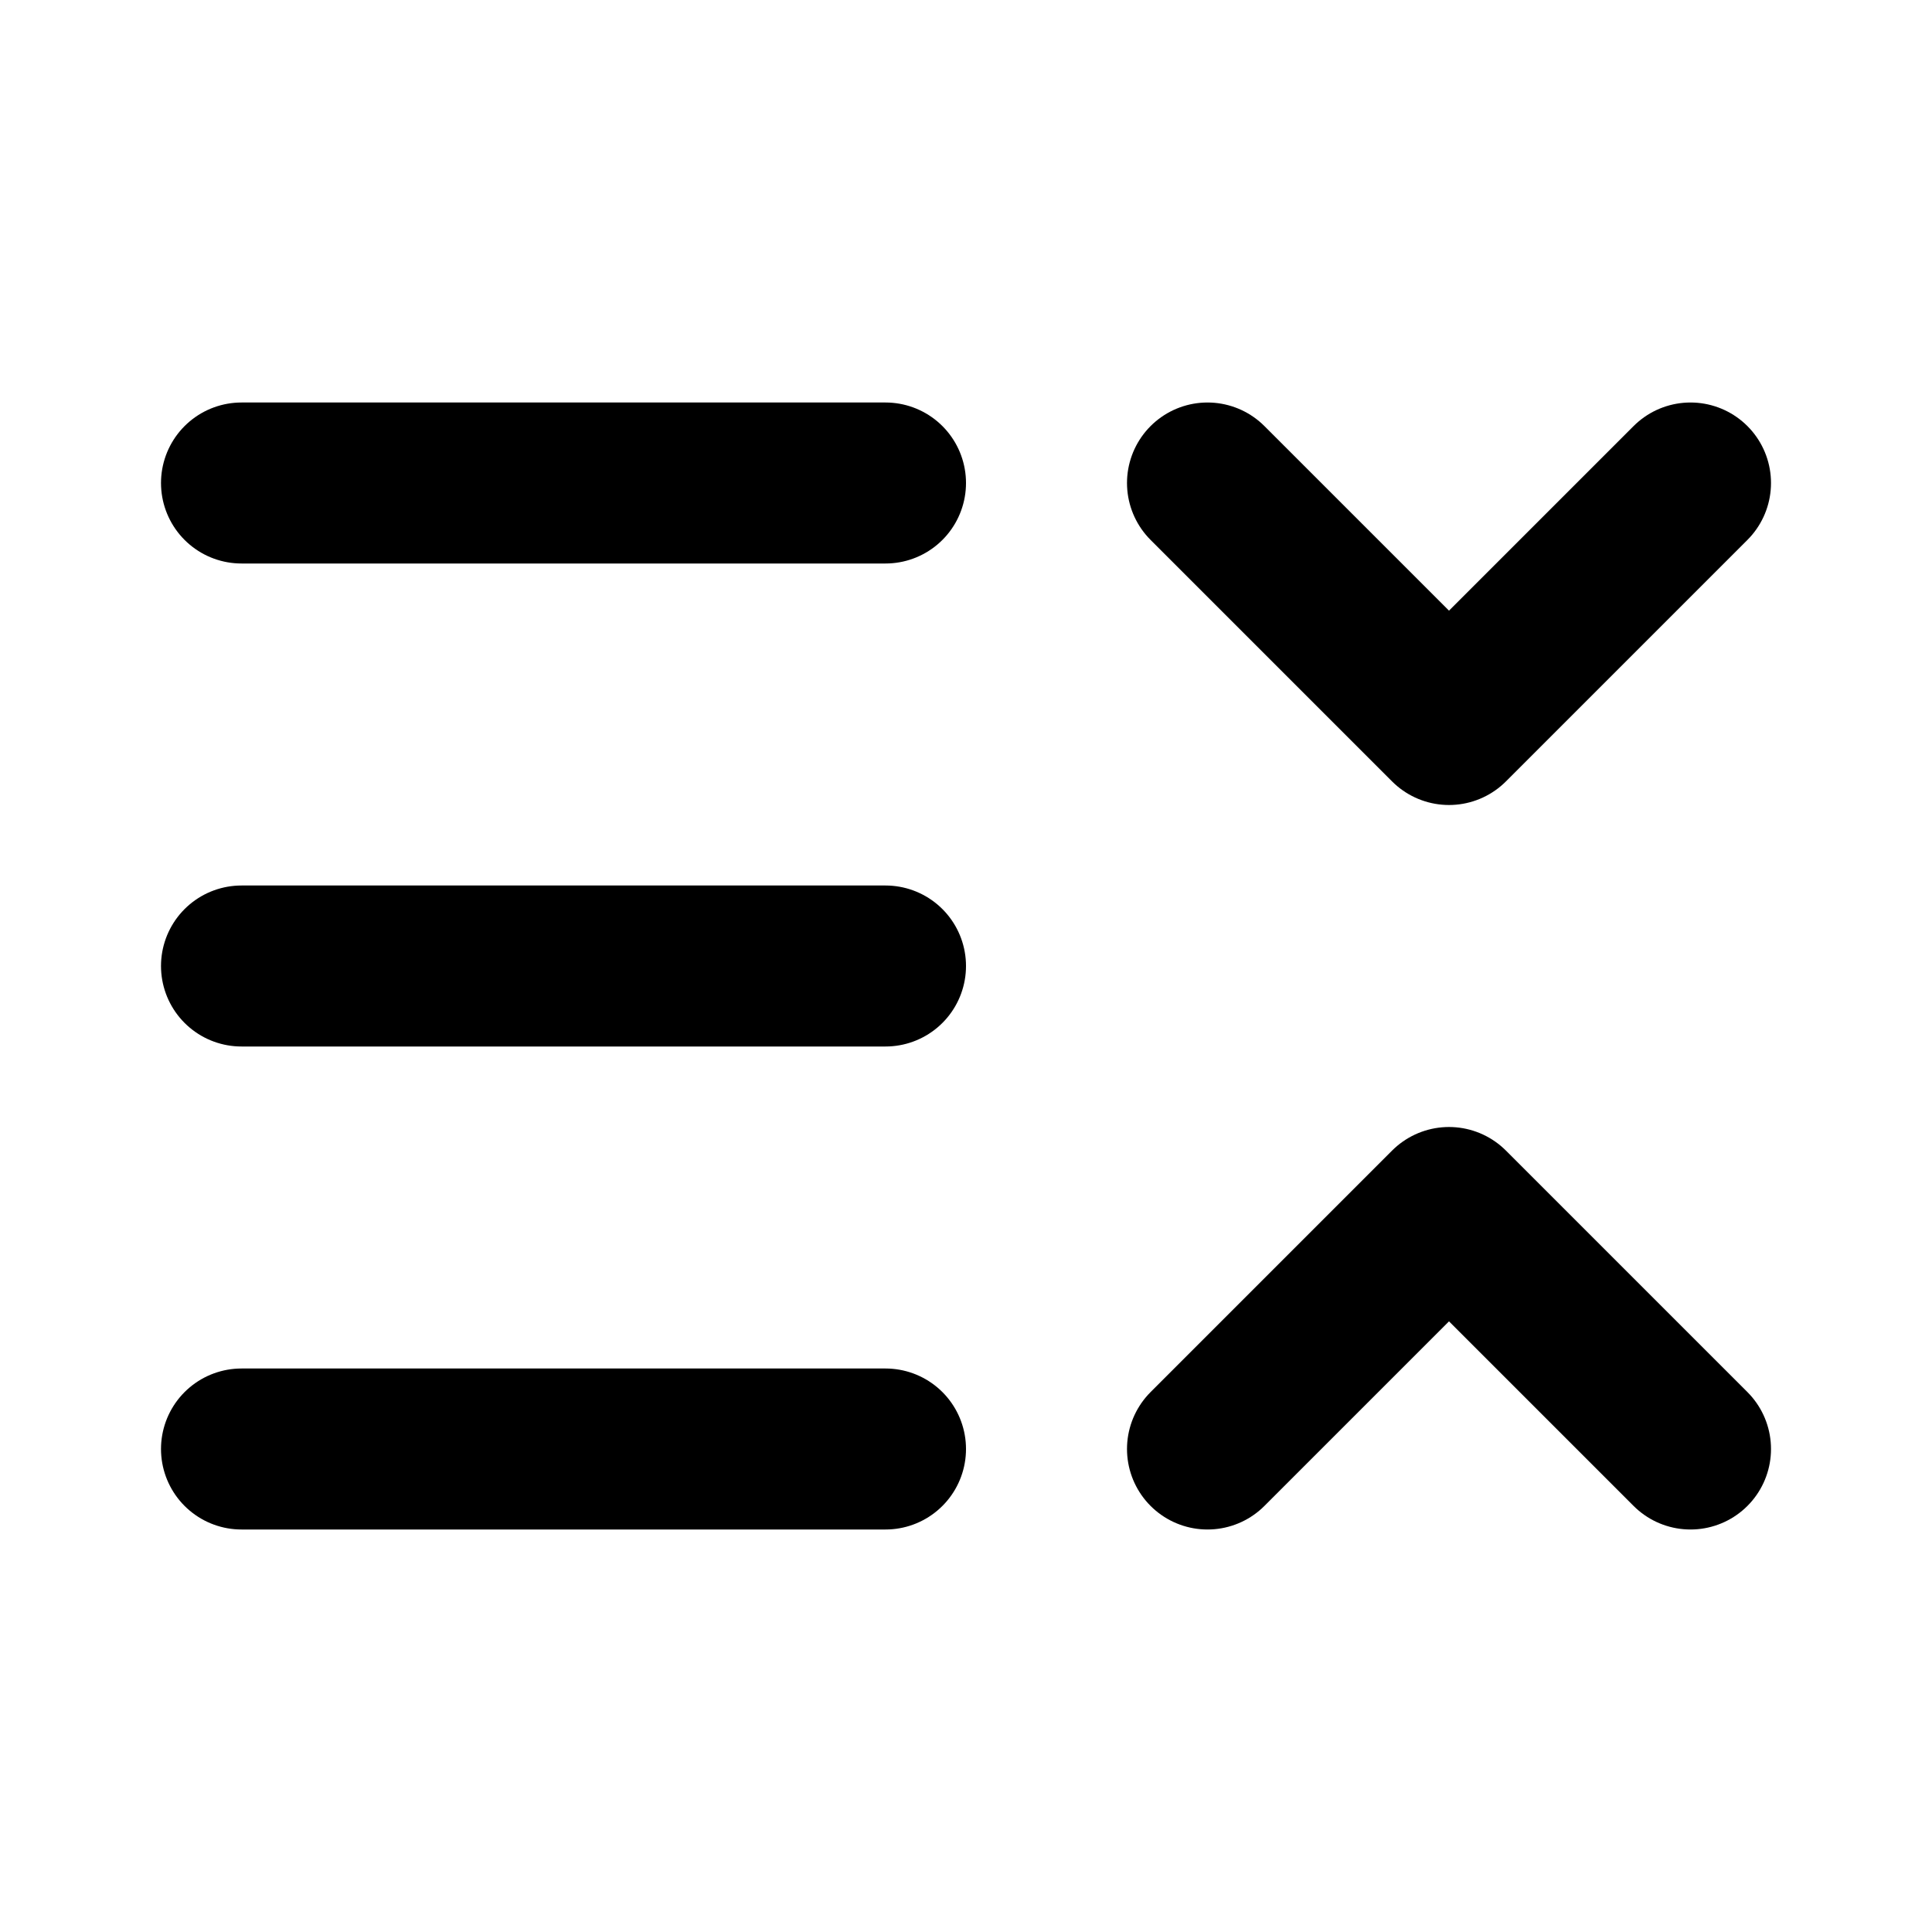
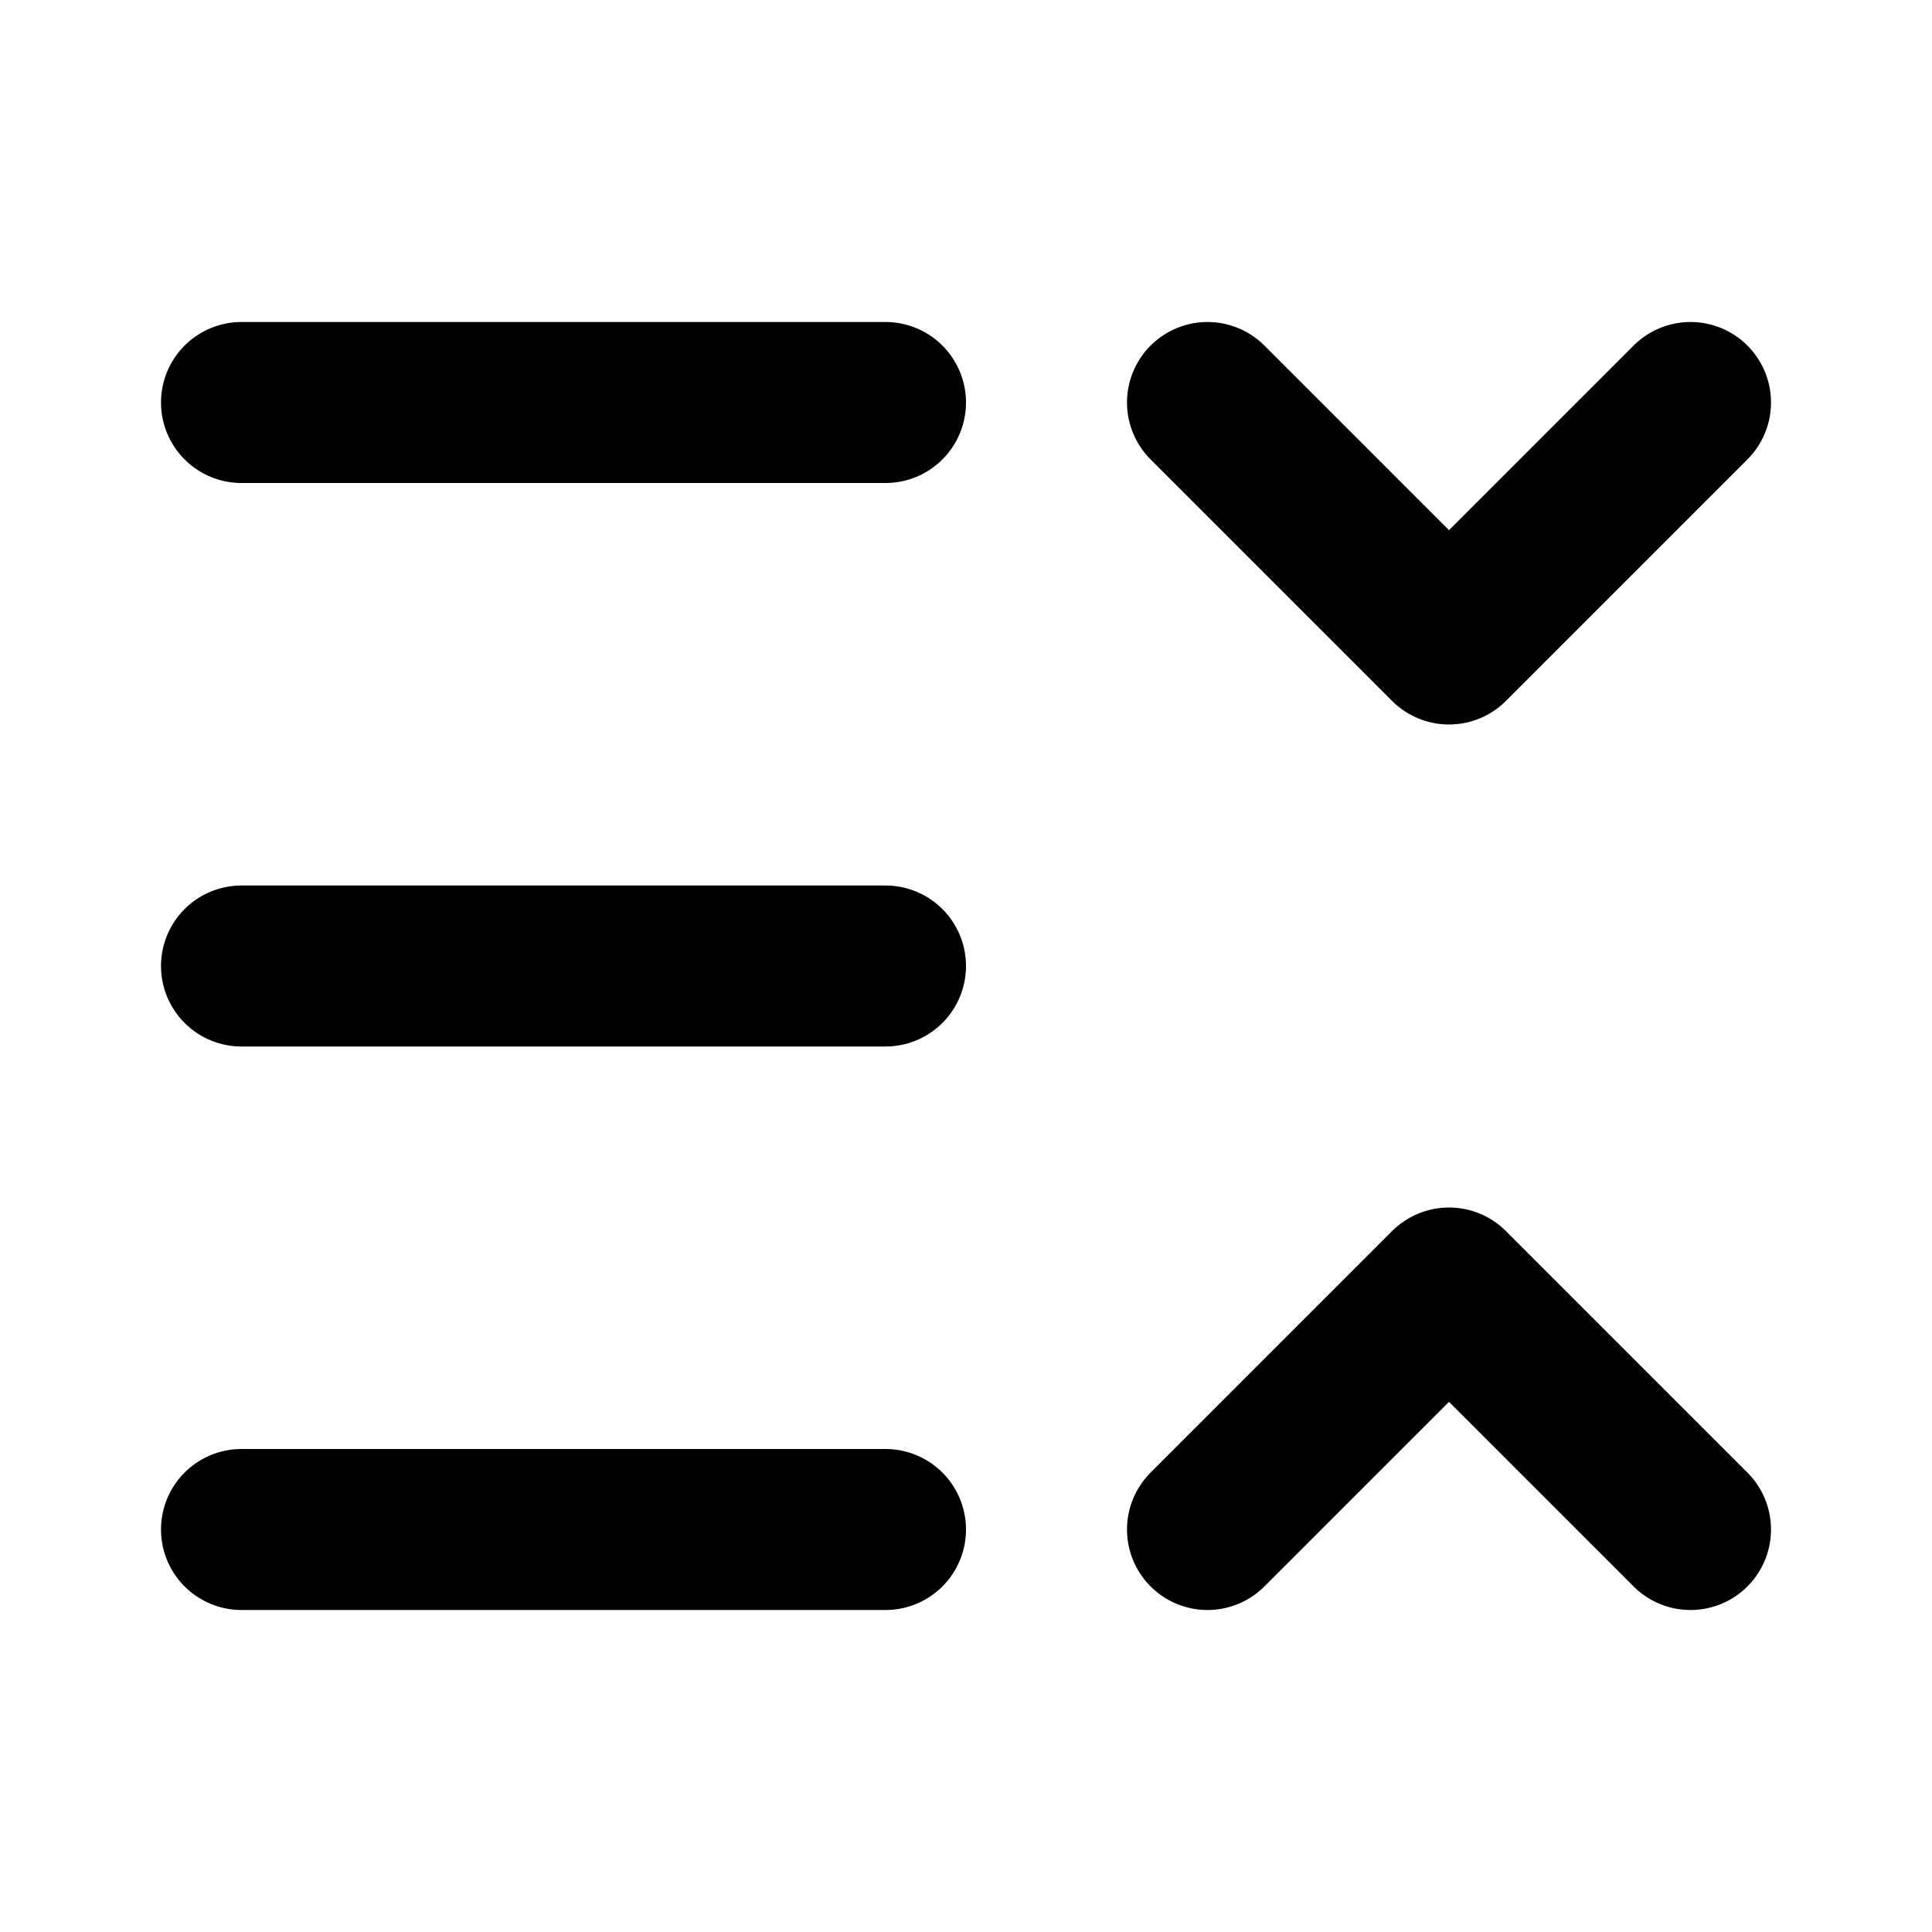
<svg xmlns="http://www.w3.org/2000/svg" viewBox="0 0 24 24" fill="none" stroke="currentColor" stroke-width="2" stroke-linecap="round" stroke-linejoin="round">
-   <path d="m15 18 3-3 3 3" />
-   <path d="m15 6 3 3 3-3" />
+   <path d="M3 5h8" />
  <path d="M3 12h8" />
-   <path d="M3 18h8" />
-   <path d="M3 6h8" />
+   <path d="M3 19h8" />
+   <path d="m15 5 3 3 3-3" />
+   <path d="m15 19 3-3 3 3" />
</svg>
